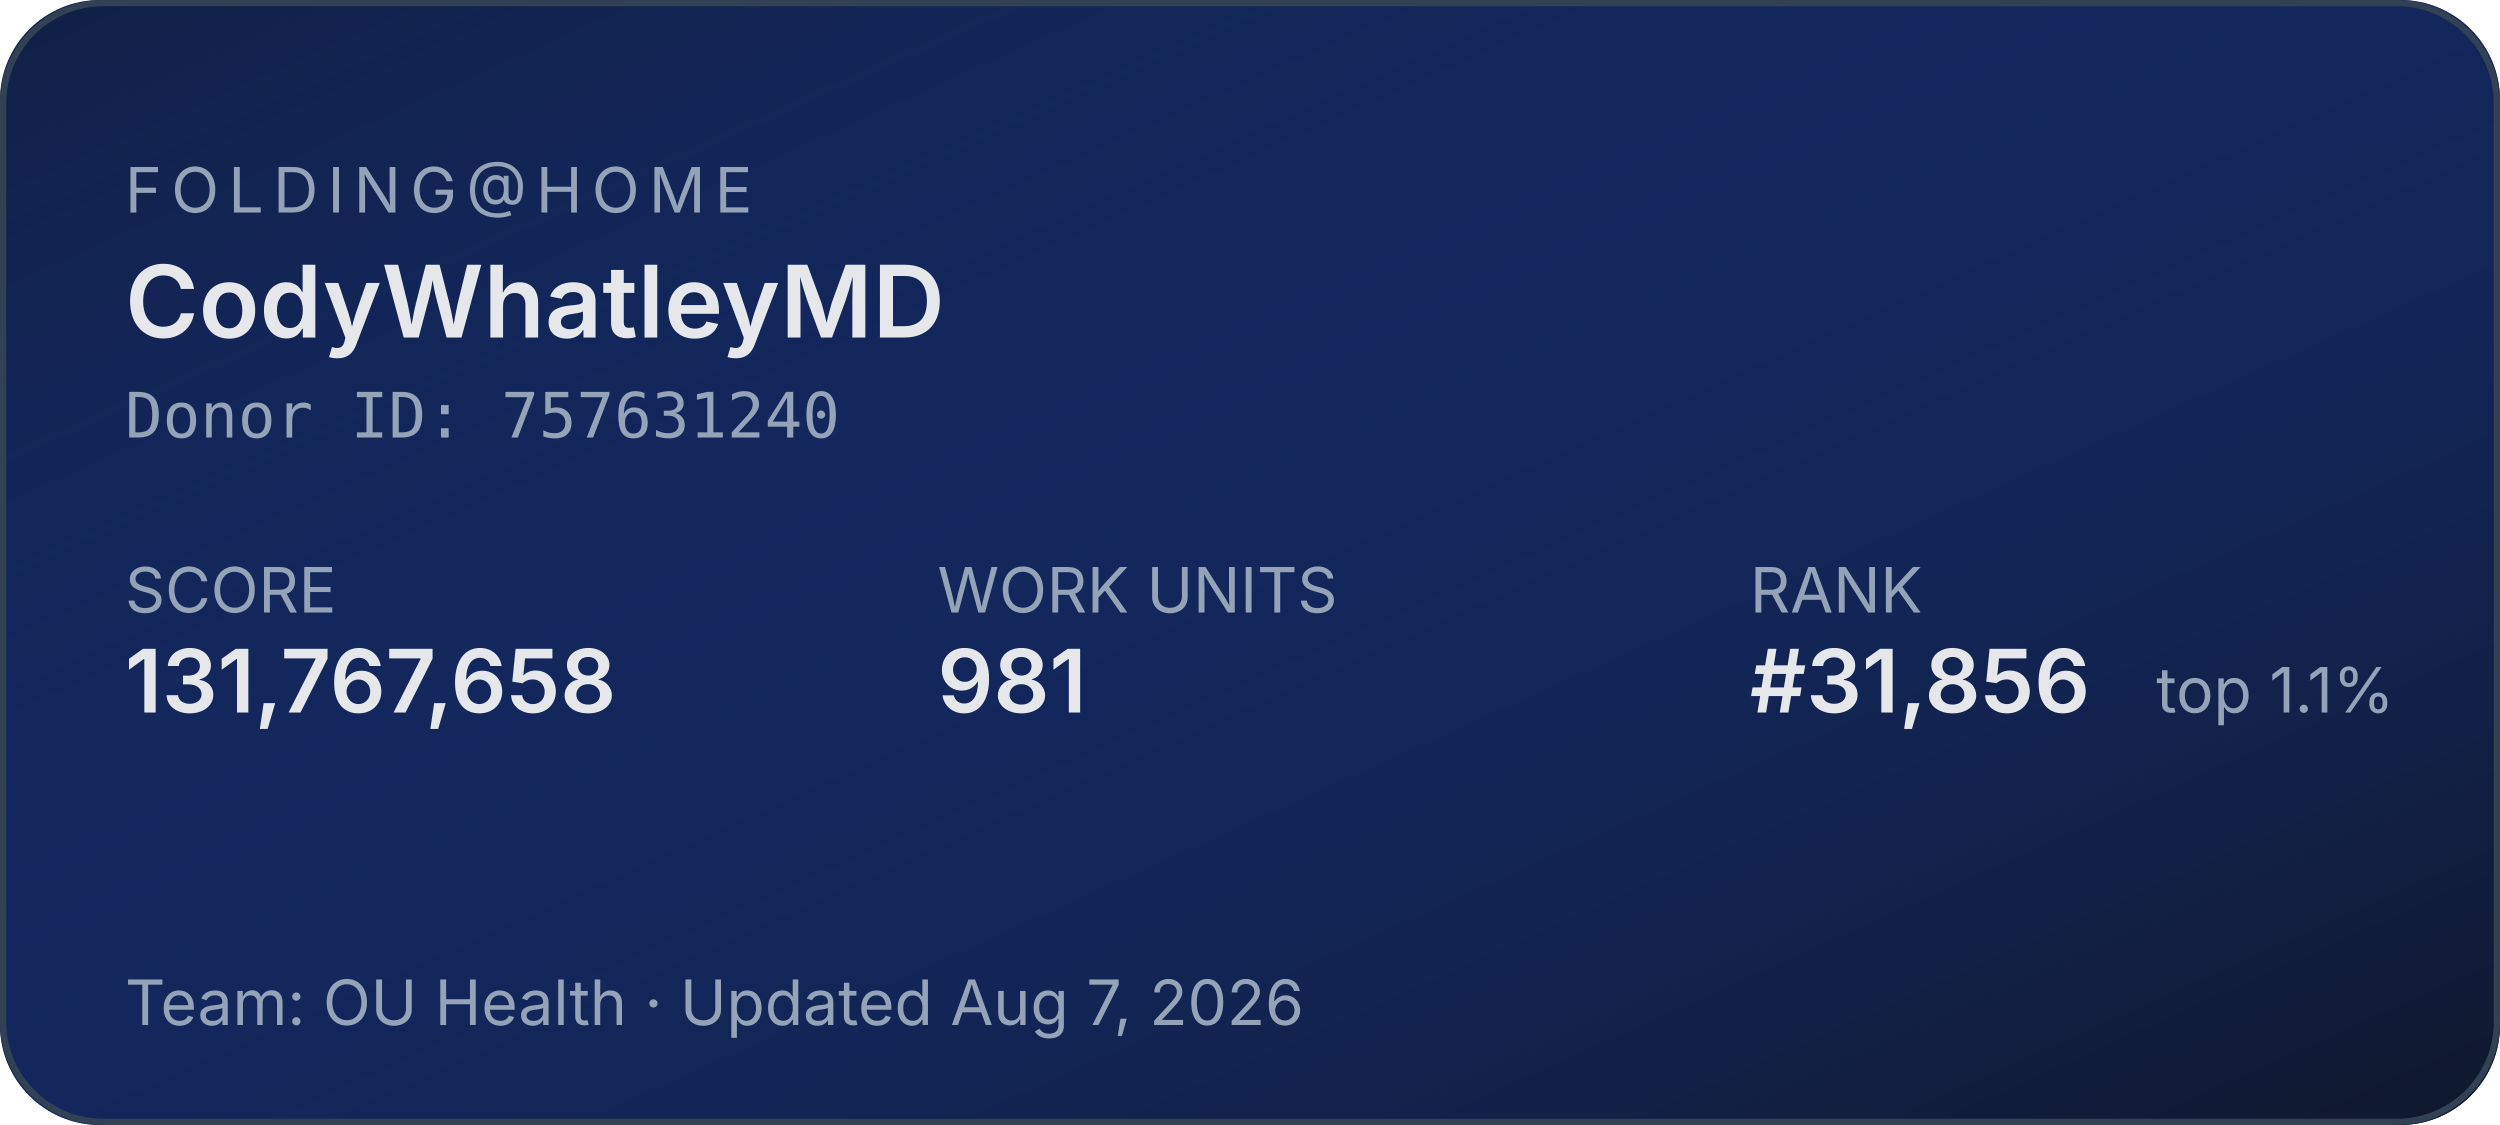
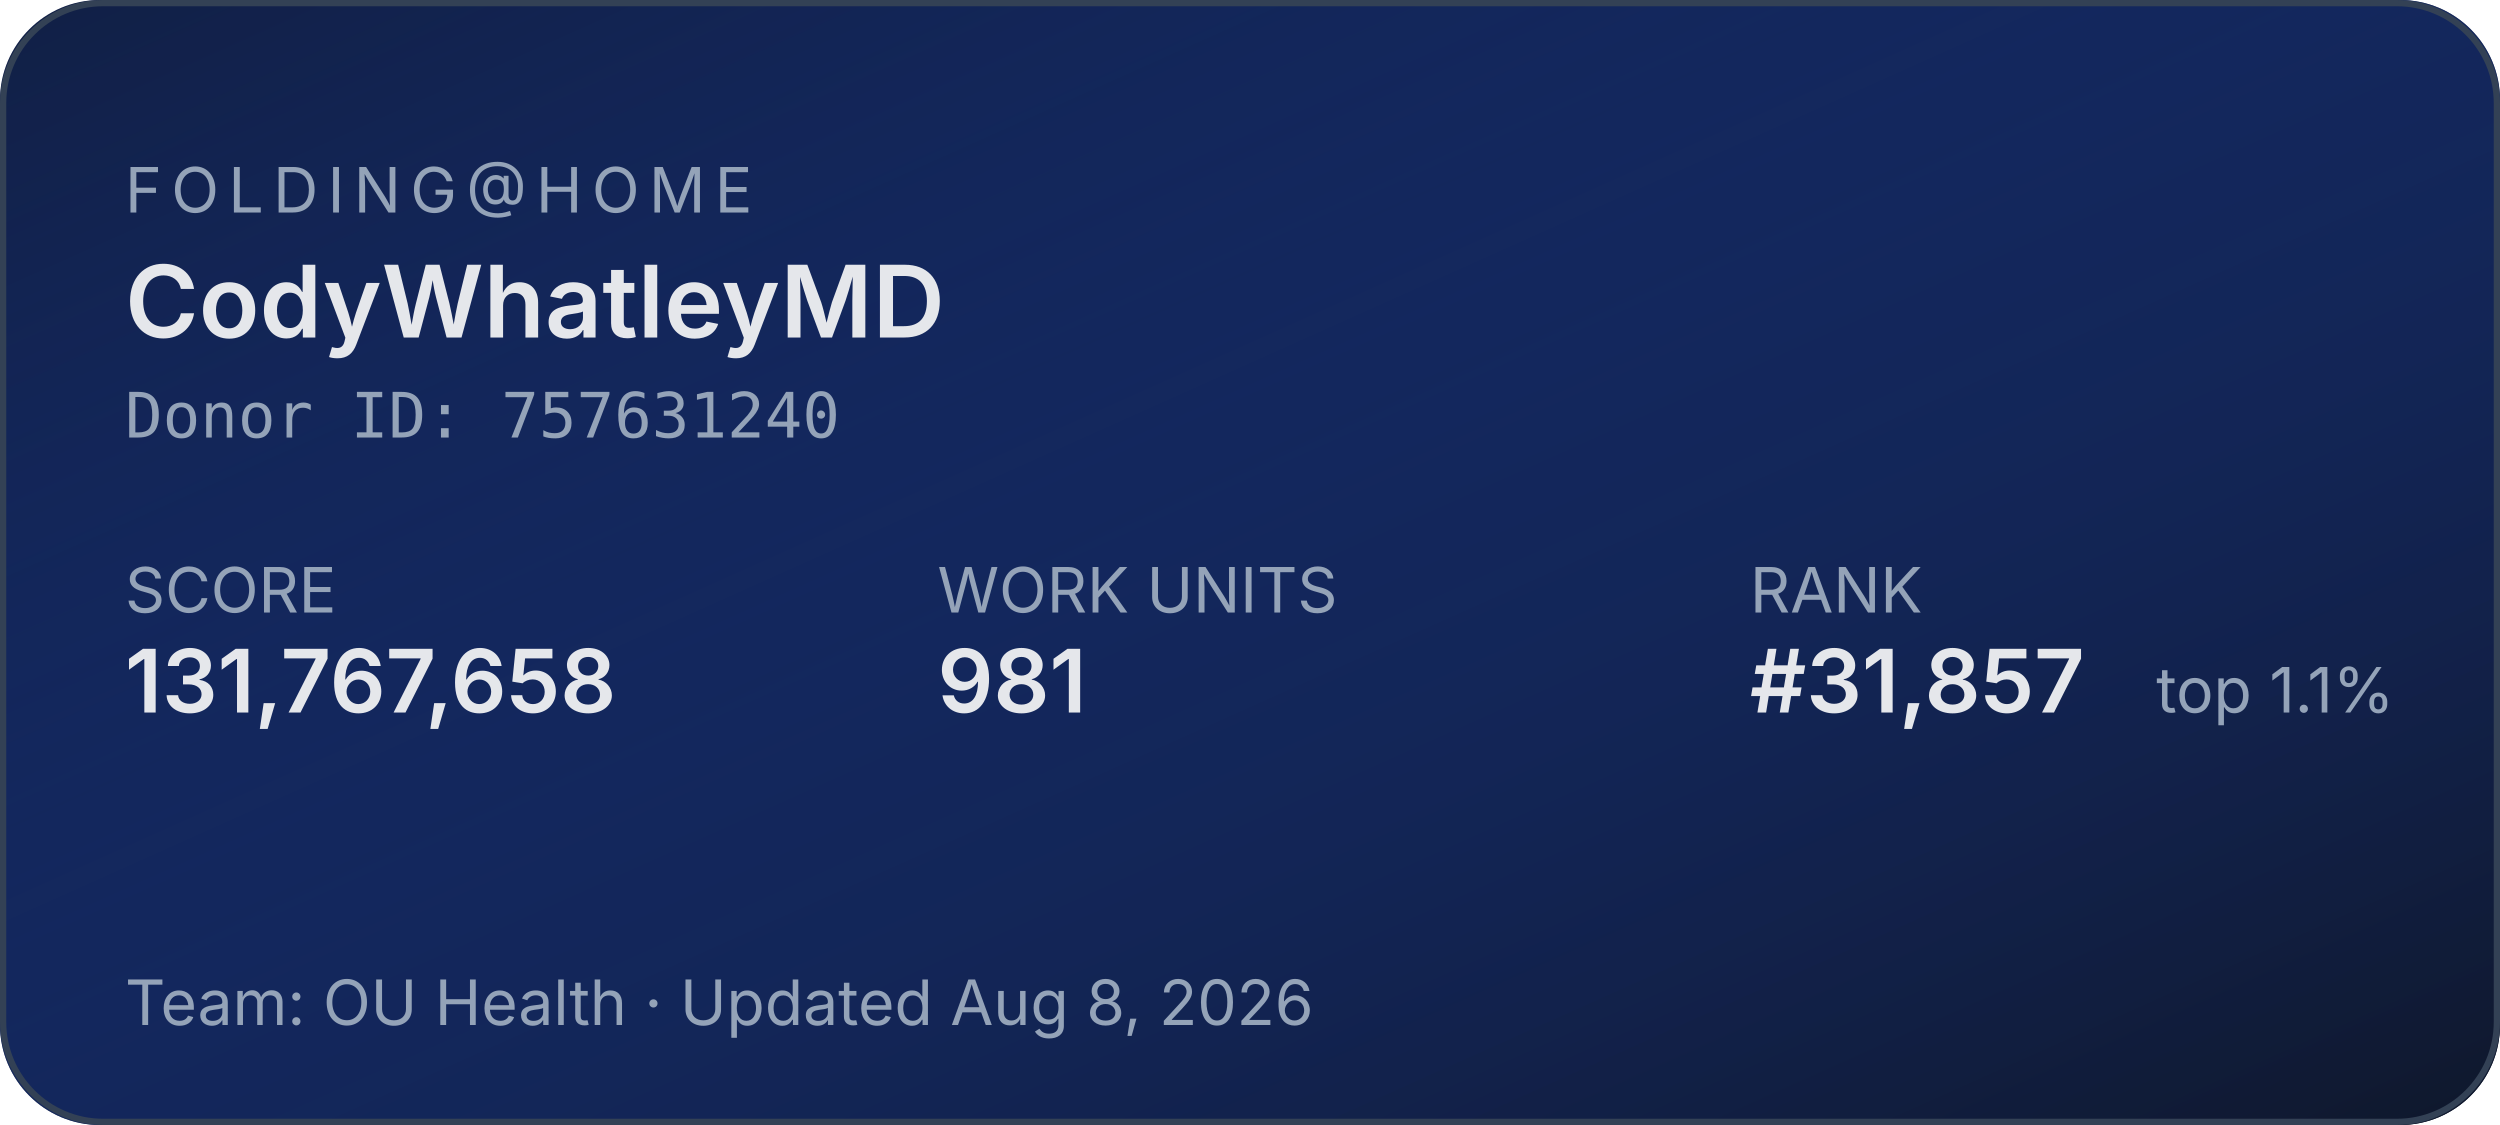
<svg xmlns="http://www.w3.org/2000/svg" width="400" height="180" role="img" aria-label="Folding@home stats for CodyWhatleyMD">
  <defs>
    <linearGradient id="bg" x1="0" y1="0" x2="1" y2="1">
      <stop offset="0%" stop-color="#1d4ed8" stop-opacity="0.15" />
      <stop offset="100%" stop-color="#0f172a" stop-opacity="1" />
    </linearGradient>
  </defs>
  <rect width="400" height="180" rx="16" fill="#0f172a" />
  <rect width="400" height="180" rx="16" fill="url(#bg)" />
  <rect x="0.5" y="0.5" width="399" height="179" rx="16" fill="none" stroke="#334155" stroke-width="1" />
  <g font-family="system-ui,-apple-system,sans-serif">
    <text x="20" y="34" fill="#94a3b8" font-size="10" letter-spacing="1.5" text-transform="uppercase">FOLDING@HOME</text>
    <text x="20" y="54" fill="#e5e7eb" font-size="16" font-weight="600">CodyWhatleyMD</text>
    <text x="20" y="70" fill="#94a3b8" font-size="10" font-family="ui-monospace,monospace">Donor ID: 757631240</text>
    <text x="20" y="98" fill="#94a3b8" font-size="10">SCORE</text>
    <text x="20" y="114" fill="#e5e7eb" font-size="14" font-weight="600">131,767,658</text>
    <text x="150" y="98" fill="#94a3b8" font-size="10">WORK UNITS</text>
    <text x="150" y="114" fill="#e5e7eb" font-size="14" font-weight="600">981</text>
    <text x="280" y="98" fill="#94a3b8" font-size="10">RANK</text>
-     <text x="280" y="114" fill="#e5e7eb" font-size="14" font-weight="600">#31,856</text>
+     <text x="280" y="114" fill="#e5e7eb" font-size="14" font-weight="600">#31,857</text>
    <text x="345" y="114" fill="#94a3b8" font-size="10">top 1.1%</text>
-     <text x="20" y="164" fill="#94a3b8" font-size="10">Team: OU Health  ·  Updated Aug 7, 2026</text>
+     <text x="20" y="164" fill="#94a3b8" font-size="10">Team: OU Health  ·  Updated Aug 8, 2026</text>
  </g>
</svg>
